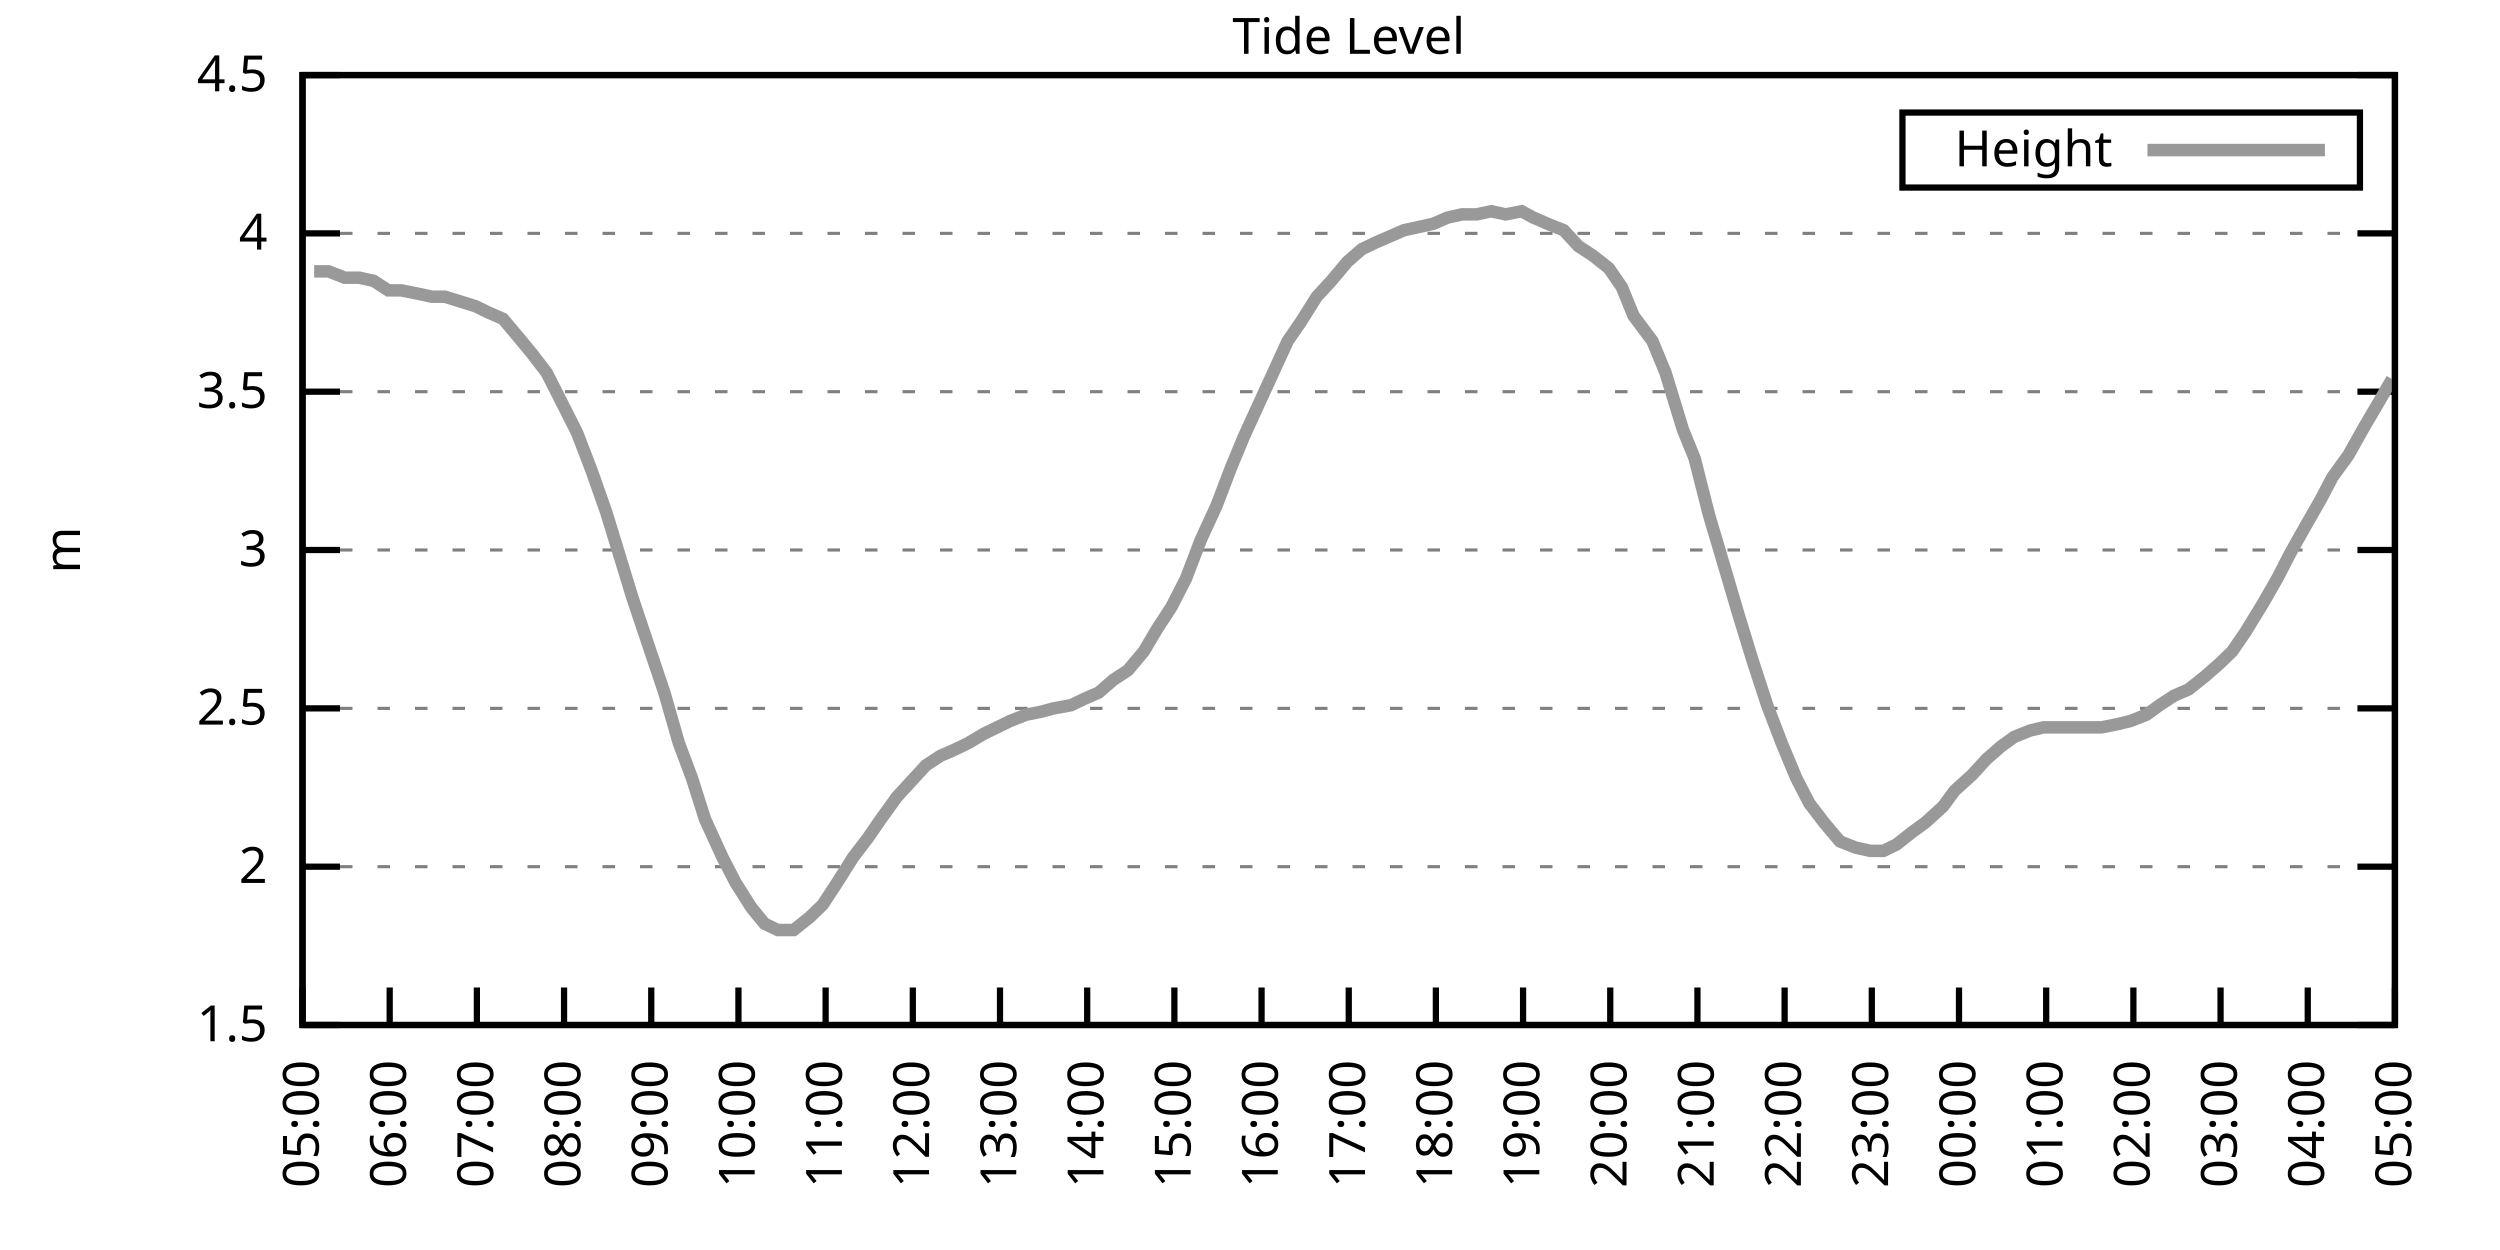
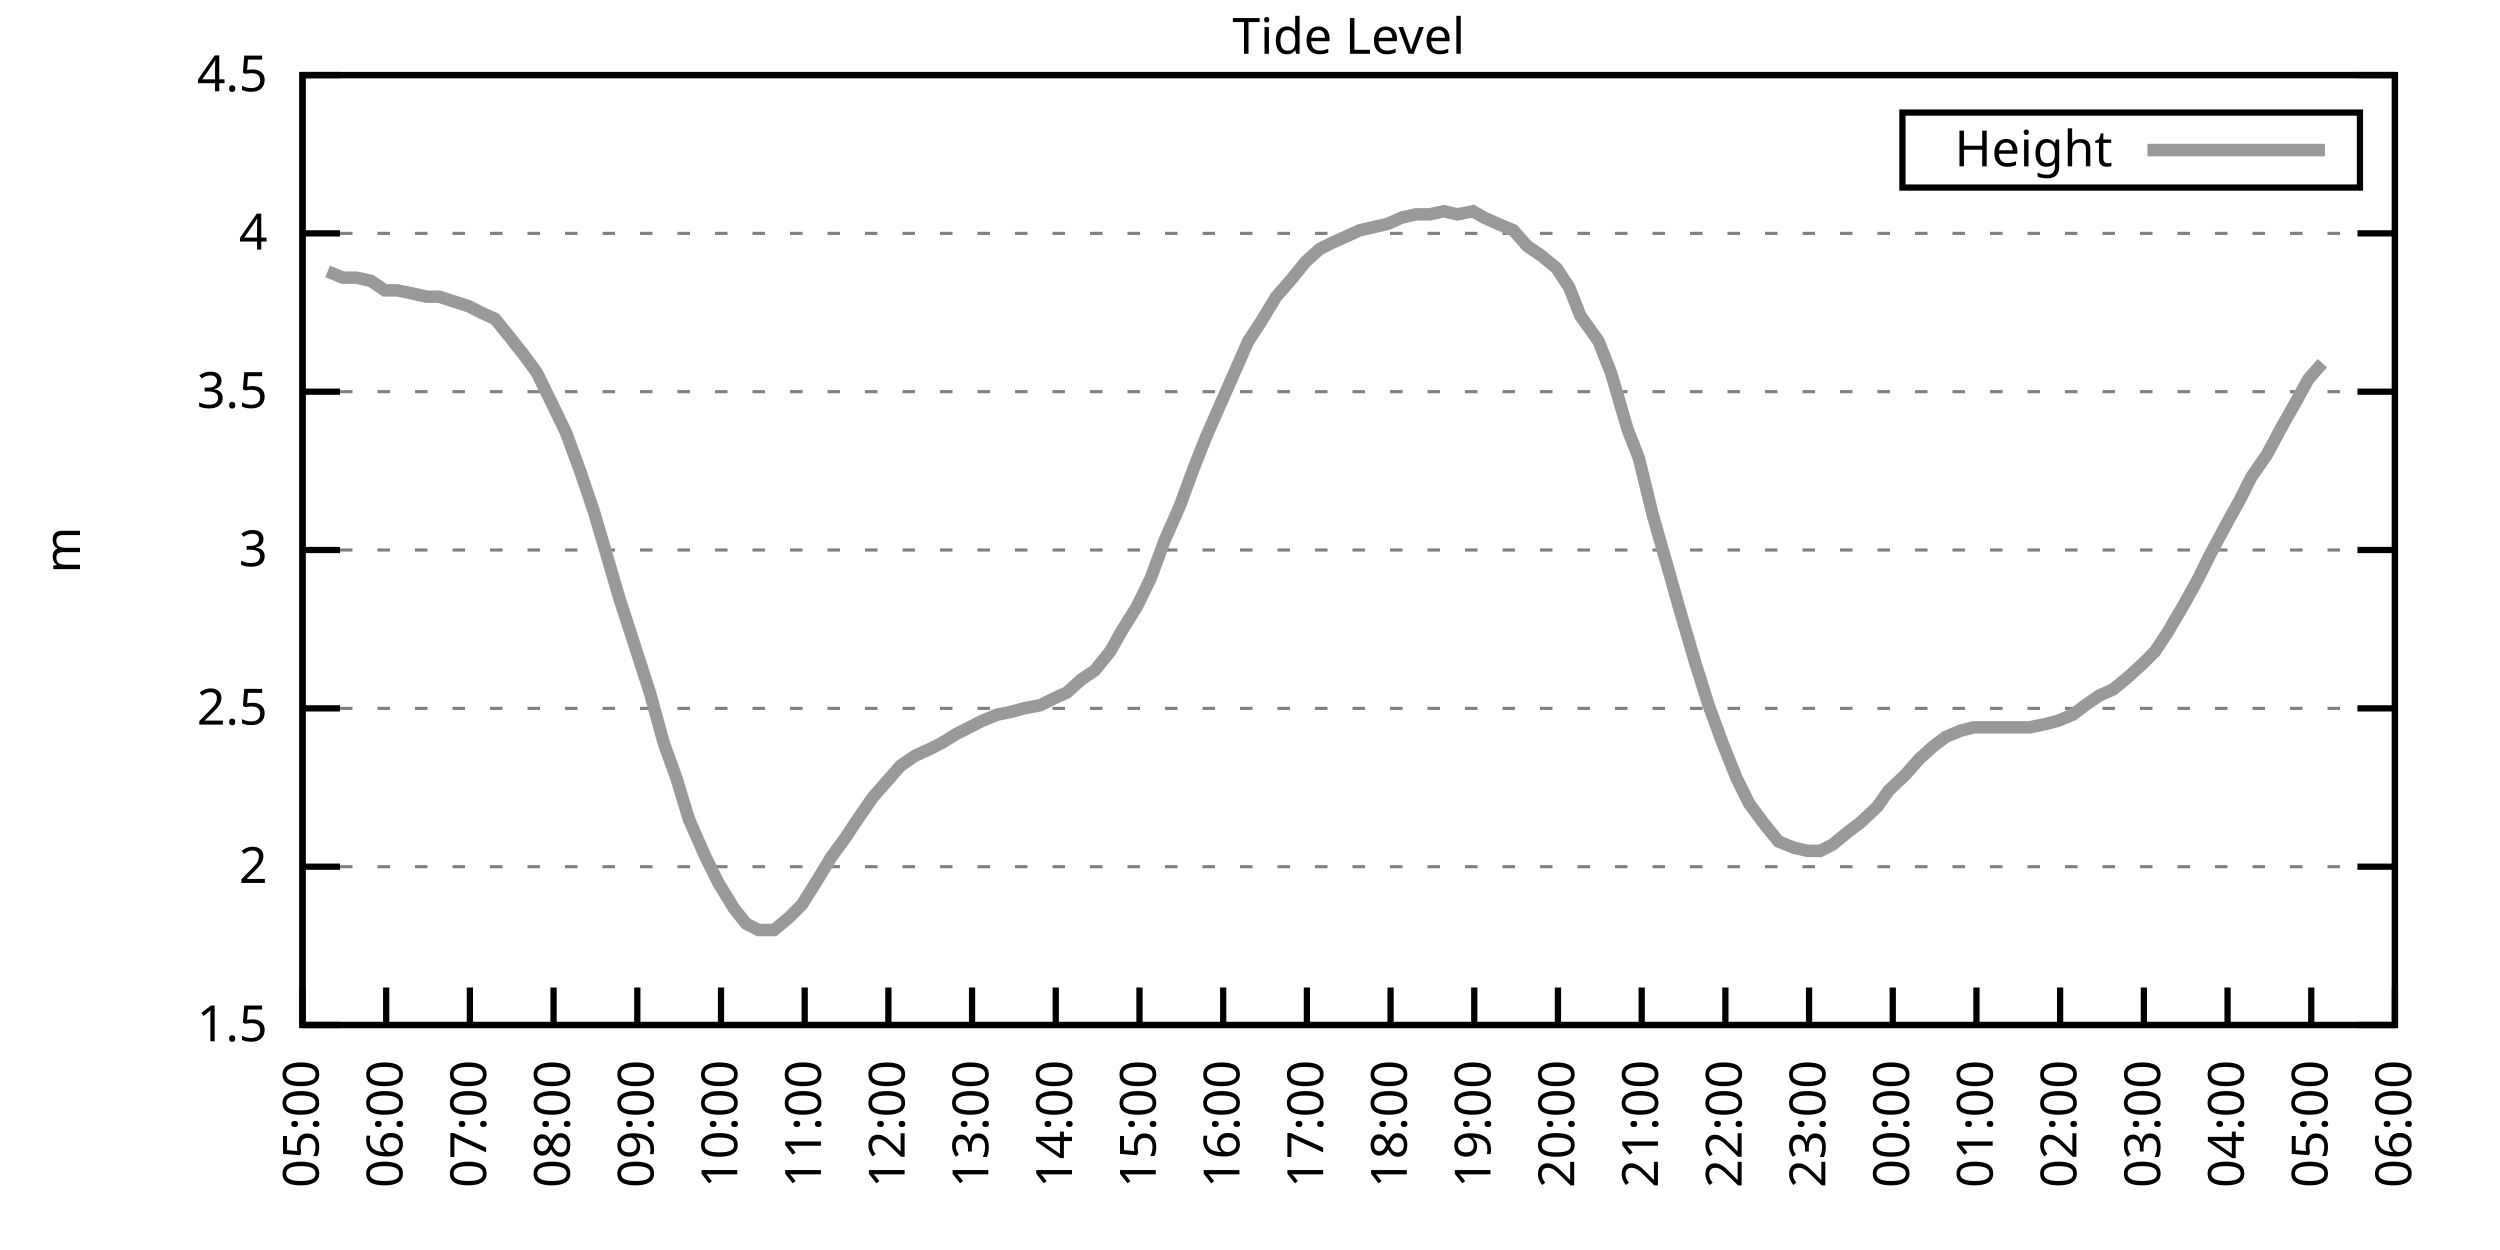
<svg xmlns="http://www.w3.org/2000/svg" xmlns:xlink="http://www.w3.org/1999/xlink" width="400" height="200" viewBox="0 0 400 200">
  <g id="gnuplot_canvas">
    <rect x="0" y="0" width="400" height="200" fill="none" />
    <defs>
      <circle id="gpDot" r="0.5" stroke-width="0.5" stroke="currentColor" />
      <path id="gpPt0" stroke-width="0.333" stroke="currentColor" d="M-1,0 h2 M0,-1 v2" />
      <path id="gpPt1" stroke-width="0.333" stroke="currentColor" d="M-1,-1 L1,1 M1,-1 L-1,1" />
      <path id="gpPt2" stroke-width="0.333" stroke="currentColor" d="M-1,0 L1,0 M0,-1 L0,1 M-1,-1 L1,1 M-1,1 L1,-1" />
      <rect id="gpPt3" stroke-width="0.333" stroke="currentColor" x="-1" y="-1" width="2" height="2" />
      <rect id="gpPt4" stroke-width="0.333" stroke="currentColor" fill="currentColor" x="-1" y="-1" width="2" height="2" />
      <circle id="gpPt5" stroke-width="0.333" stroke="currentColor" cx="0" cy="0" r="1" />
      <use xlink:href="#gpPt5" id="gpPt6" fill="currentColor" stroke="none" />
      <path id="gpPt7" stroke-width="0.333" stroke="currentColor" d="M0,-1.33 L-1.33,0.67 L1.33,0.67 z" />
      <use xlink:href="#gpPt7" id="gpPt8" fill="currentColor" stroke="none" />
      <use xlink:href="#gpPt7" id="gpPt9" stroke="currentColor" transform="rotate(180)" />
      <use xlink:href="#gpPt9" id="gpPt10" fill="currentColor" stroke="none" />
      <use xlink:href="#gpPt3" id="gpPt11" stroke="currentColor" transform="rotate(45)" />
      <use xlink:href="#gpPt11" id="gpPt12" fill="currentColor" stroke="none" />
      <path id="gpPt13" stroke-width="0.333" stroke="currentColor" d="M0,1.330 L1.265,0.411 L0.782,-1.067 L-0.782,-1.076 L-1.265,0.411 z" />
      <use xlink:href="#gpPt13" id="gpPt14" fill="currentColor" stroke="none" />
      <filter id="textbox" filterUnits="objectBoundingBox" x="0" y="0" height="1" width="1">
        <feFlood flood-color="white" flood-opacity="1" result="bgnd" />
        <feComposite in="SourceGraphic" in2="bgnd" operator="atop" />
      </filter>
      <filter id="greybox" filterUnits="objectBoundingBox" x="0" y="0" height="1" width="1">
        <feFlood flood-color="lightgrey" flood-opacity="1" result="grey" />
        <feComposite in="SourceGraphic" in2="grey" operator="atop" />
      </filter>
    </defs>
    <g fill="none" color="white" stroke="currentColor" stroke-width="1.00" stroke-linecap="butt" stroke-linejoin="miter">
</g>
    <g fill="none" color="black" stroke="currentColor" stroke-width="1.00" stroke-linecap="butt" stroke-linejoin="miter">
      <g stroke="none" shape-rendering="crispEdges">
        <polygon fill="rgb(255, 255, 255)" points="48.40,164.00 383.18,164.00 383.18,12.02 48.40,12.02 " />
      </g>
    </g>
    <g fill="none" color="black" stroke="currentColor" stroke-width="1.00" stroke-linecap="butt" stroke-linejoin="miter">
</g>
    <g fill="none" color="black" stroke="black" stroke-width="0.50" stroke-linecap="butt" stroke-linejoin="miter">
</g>
    <g fill="none" color="gray" stroke="currentColor" stroke-width="0.50" stroke-linecap="butt" stroke-linejoin="miter">
      <path stroke="gray" stroke-dasharray="2,4" class="gridline" d="M48.40,164.00 L383.19,164.00  " />
    </g>
    <g fill="none" color="gray" stroke="gray" stroke-width="1.00" stroke-linecap="butt" stroke-linejoin="miter">
</g>
    <g fill="none" color="black" stroke="currentColor" stroke-width="1.00" stroke-linecap="butt" stroke-linejoin="miter">
      <path stroke="black" d="M48.40,164.00 L54.40,164.00 M383.19,164.00 L377.19,164.00  " />
      <g transform="translate(42.80,166.60)" stroke="none" fill="black" font-family="Sans" font-size="8.00" text-anchor="end">
        <text>
          <tspan font-family="Sans"> 1.5</tspan>
        </text>
      </g>
    </g>
    <g fill="none" color="black" stroke="currentColor" stroke-width="1.00" stroke-linecap="butt" stroke-linejoin="miter">
</g>
    <g fill="none" color="black" stroke="black" stroke-width="0.50" stroke-linecap="butt" stroke-linejoin="miter">
</g>
    <g fill="none" color="gray" stroke="currentColor" stroke-width="0.50" stroke-linecap="butt" stroke-linejoin="miter">
      <path stroke="gray" stroke-dasharray="2,4" class="gridline" d="M48.40,138.67 L383.19,138.67  " />
    </g>
    <g fill="none" color="gray" stroke="gray" stroke-width="1.00" stroke-linecap="butt" stroke-linejoin="miter">
</g>
    <g fill="none" color="black" stroke="currentColor" stroke-width="1.00" stroke-linecap="butt" stroke-linejoin="miter">
      <path stroke="black" d="M48.40,138.67 L54.40,138.67 M383.19,138.67 L377.19,138.67  " />
      <g transform="translate(42.80,141.27)" stroke="none" fill="black" font-family="Sans" font-size="8.00" text-anchor="end">
        <text>
          <tspan font-family="Sans"> 2</tspan>
        </text>
      </g>
    </g>
    <g fill="none" color="black" stroke="currentColor" stroke-width="1.00" stroke-linecap="butt" stroke-linejoin="miter">
</g>
    <g fill="none" color="black" stroke="black" stroke-width="0.50" stroke-linecap="butt" stroke-linejoin="miter">
</g>
    <g fill="none" color="gray" stroke="currentColor" stroke-width="0.50" stroke-linecap="butt" stroke-linejoin="miter">
      <path stroke="gray" stroke-dasharray="2,4" class="gridline" d="M48.40,113.34 L383.19,113.34  " />
    </g>
    <g fill="none" color="gray" stroke="gray" stroke-width="1.00" stroke-linecap="butt" stroke-linejoin="miter">
</g>
    <g fill="none" color="black" stroke="currentColor" stroke-width="1.00" stroke-linecap="butt" stroke-linejoin="miter">
      <path stroke="black" d="M48.40,113.34 L54.40,113.34 M383.19,113.34 L377.19,113.34  " />
      <g transform="translate(42.80,115.94)" stroke="none" fill="black" font-family="Sans" font-size="8.00" text-anchor="end">
        <text>
          <tspan font-family="Sans"> 2.5</tspan>
        </text>
      </g>
    </g>
    <g fill="none" color="black" stroke="currentColor" stroke-width="1.00" stroke-linecap="butt" stroke-linejoin="miter">
</g>
    <g fill="none" color="black" stroke="black" stroke-width="0.50" stroke-linecap="butt" stroke-linejoin="miter">
</g>
    <g fill="none" color="gray" stroke="currentColor" stroke-width="0.50" stroke-linecap="butt" stroke-linejoin="miter">
      <path stroke="gray" stroke-dasharray="2,4" class="gridline" d="M48.40,88.00 L383.19,88.00  " />
    </g>
    <g fill="none" color="gray" stroke="gray" stroke-width="1.00" stroke-linecap="butt" stroke-linejoin="miter">
</g>
    <g fill="none" color="black" stroke="currentColor" stroke-width="1.00" stroke-linecap="butt" stroke-linejoin="miter">
      <path stroke="black" d="M48.40,88.00 L54.40,88.00 M383.19,88.00 L377.19,88.00  " />
      <g transform="translate(42.80,90.60)" stroke="none" fill="black" font-family="Sans" font-size="8.00" text-anchor="end">
        <text>
          <tspan font-family="Sans"> 3</tspan>
        </text>
      </g>
    </g>
    <g fill="none" color="black" stroke="currentColor" stroke-width="1.00" stroke-linecap="butt" stroke-linejoin="miter">
</g>
    <g fill="none" color="black" stroke="black" stroke-width="0.50" stroke-linecap="butt" stroke-linejoin="miter">
</g>
    <g fill="none" color="gray" stroke="currentColor" stroke-width="0.50" stroke-linecap="butt" stroke-linejoin="miter">
      <path stroke="gray" stroke-dasharray="2,4" class="gridline" d="M48.40,62.67 L383.19,62.67  " />
    </g>
    <g fill="none" color="gray" stroke="gray" stroke-width="1.00" stroke-linecap="butt" stroke-linejoin="miter">
</g>
    <g fill="none" color="black" stroke="currentColor" stroke-width="1.00" stroke-linecap="butt" stroke-linejoin="miter">
      <path stroke="black" d="M48.40,62.67 L54.40,62.67 M383.19,62.67 L377.19,62.67  " />
      <g transform="translate(42.80,65.27)" stroke="none" fill="black" font-family="Sans" font-size="8.00" text-anchor="end">
        <text>
          <tspan font-family="Sans"> 3.5</tspan>
        </text>
      </g>
    </g>
    <g fill="none" color="black" stroke="currentColor" stroke-width="1.00" stroke-linecap="butt" stroke-linejoin="miter">
</g>
    <g fill="none" color="black" stroke="black" stroke-width="0.50" stroke-linecap="butt" stroke-linejoin="miter">
</g>
    <g fill="none" color="gray" stroke="currentColor" stroke-width="0.50" stroke-linecap="butt" stroke-linejoin="miter">
      <path stroke="gray" stroke-dasharray="2,4" class="gridline" d="M48.40,37.34 L383.19,37.34  " />
    </g>
    <g fill="none" color="gray" stroke="gray" stroke-width="1.00" stroke-linecap="butt" stroke-linejoin="miter">
</g>
    <g fill="none" color="black" stroke="currentColor" stroke-width="1.00" stroke-linecap="butt" stroke-linejoin="miter">
      <path stroke="black" d="M48.40,37.34 L54.40,37.34 M383.19,37.34 L377.19,37.34  " />
      <g transform="translate(42.80,39.94)" stroke="none" fill="black" font-family="Sans" font-size="8.00" text-anchor="end">
        <text>
          <tspan font-family="Sans"> 4</tspan>
        </text>
      </g>
    </g>
    <g fill="none" color="black" stroke="currentColor" stroke-width="1.00" stroke-linecap="butt" stroke-linejoin="miter">
</g>
    <g fill="none" color="black" stroke="black" stroke-width="0.50" stroke-linecap="butt" stroke-linejoin="miter">
</g>
    <g fill="none" color="gray" stroke="currentColor" stroke-width="0.50" stroke-linecap="butt" stroke-linejoin="miter">
      <path stroke="gray" stroke-dasharray="2,4" class="gridline" d="M48.40,12.01 L383.19,12.01  " />
    </g>
    <g fill="none" color="gray" stroke="gray" stroke-width="1.00" stroke-linecap="butt" stroke-linejoin="miter">
</g>
    <g fill="none" color="black" stroke="currentColor" stroke-width="1.00" stroke-linecap="butt" stroke-linejoin="miter">
      <path stroke="black" d="M48.40,12.01 L54.40,12.01 M383.19,12.01 L377.19,12.01  " />
      <g transform="translate(42.80,14.61)" stroke="none" fill="black" font-family="Sans" font-size="8.00" text-anchor="end">
        <text>
          <tspan font-family="Sans"> 4.5</tspan>
        </text>
      </g>
    </g>
    <g fill="none" color="black" stroke="currentColor" stroke-width="1.00" stroke-linecap="butt" stroke-linejoin="miter">
      <path stroke="black" d="M48.40,164.00 L48.40,158.00  " />
      <g transform="translate(51.00,169.60) rotate(270.00)" stroke="none" fill="black" font-family="Sans" font-size="8.00" text-anchor="end">
        <text>
          <tspan font-family="Sans">05:00</tspan>
        </text>
      </g>
    </g>
    <g fill="none" color="black" stroke="currentColor" stroke-width="1.00" stroke-linecap="butt" stroke-linejoin="miter">
-       <path stroke="black" d="M62.35,164.00 L62.35,158.00  " />
-       <g transform="translate(64.95,169.60) rotate(270.00)" stroke="none" fill="black" font-family="Sans" font-size="8.00" text-anchor="end">
+       <path stroke="black" d="M61.79,164.00 L61.79,158.00  " />
+       <g transform="translate(64.39,169.60) rotate(270.00)" stroke="none" fill="black" font-family="Sans" font-size="8.00" text-anchor="end">
        <text>
          <tspan font-family="Sans">06:00</tspan>
        </text>
      </g>
    </g>
    <g fill="none" color="black" stroke="currentColor" stroke-width="1.00" stroke-linecap="butt" stroke-linejoin="miter">
-       <path stroke="black" d="M76.30,164.00 L76.30,158.00  " />
-       <g transform="translate(78.90,169.60) rotate(270.00)" stroke="none" fill="black" font-family="Sans" font-size="8.00" text-anchor="end">
+       <path stroke="black" d="M75.18,164.00 L75.18,158.00  " />
+       <g transform="translate(77.78,169.60) rotate(270.00)" stroke="none" fill="black" font-family="Sans" font-size="8.00" text-anchor="end">
        <text>
          <tspan font-family="Sans">07:00</tspan>
        </text>
      </g>
    </g>
    <g fill="none" color="black" stroke="currentColor" stroke-width="1.00" stroke-linecap="butt" stroke-linejoin="miter">
-       <path stroke="black" d="M90.25,164.00 L90.25,158.00  " />
-       <g transform="translate(92.85,169.60) rotate(270.00)" stroke="none" fill="black" font-family="Sans" font-size="8.00" text-anchor="end">
+       <path stroke="black" d="M88.57,164.00 L88.57,158.00  " />
+       <g transform="translate(91.17,169.60) rotate(270.00)" stroke="none" fill="black" font-family="Sans" font-size="8.00" text-anchor="end">
        <text>
          <tspan font-family="Sans">08:00</tspan>
        </text>
      </g>
    </g>
    <g fill="none" color="black" stroke="currentColor" stroke-width="1.00" stroke-linecap="butt" stroke-linejoin="miter">
-       <path stroke="black" d="M104.20,164.00 L104.20,158.00  " />
-       <g transform="translate(106.80,169.60) rotate(270.00)" stroke="none" fill="black" font-family="Sans" font-size="8.00" text-anchor="end">
+       <path stroke="black" d="M101.97,164.00 L101.97,158.00  " />
+       <g transform="translate(104.57,169.60) rotate(270.00)" stroke="none" fill="black" font-family="Sans" font-size="8.00" text-anchor="end">
        <text>
          <tspan font-family="Sans">09:00</tspan>
        </text>
      </g>
    </g>
    <g fill="none" color="black" stroke="currentColor" stroke-width="1.00" stroke-linecap="butt" stroke-linejoin="miter">
-       <path stroke="black" d="M118.15,164.00 L118.15,158.00  " />
-       <g transform="translate(120.75,169.60) rotate(270.00)" stroke="none" fill="black" font-family="Sans" font-size="8.00" text-anchor="end">
+       <path stroke="black" d="M115.36,164.00 L115.36,158.00  " />
+       <g transform="translate(117.96,169.60) rotate(270.00)" stroke="none" fill="black" font-family="Sans" font-size="8.00" text-anchor="end">
        <text>
          <tspan font-family="Sans">10:00</tspan>
        </text>
      </g>
    </g>
    <g fill="none" color="black" stroke="currentColor" stroke-width="1.00" stroke-linecap="butt" stroke-linejoin="miter">
-       <path stroke="black" d="M132.10,164.00 L132.10,158.00  " />
-       <g transform="translate(134.70,169.60) rotate(270.00)" stroke="none" fill="black" font-family="Sans" font-size="8.00" text-anchor="end">
+       <path stroke="black" d="M128.75,164.00 L128.75,158.00  " />
+       <g transform="translate(131.35,169.60) rotate(270.00)" stroke="none" fill="black" font-family="Sans" font-size="8.00" text-anchor="end">
        <text>
          <tspan font-family="Sans">11:00</tspan>
        </text>
      </g>
    </g>
    <g fill="none" color="black" stroke="currentColor" stroke-width="1.00" stroke-linecap="butt" stroke-linejoin="miter">
-       <path stroke="black" d="M146.05,164.00 L146.05,158.00  " />
-       <g transform="translate(148.65,169.60) rotate(270.00)" stroke="none" fill="black" font-family="Sans" font-size="8.00" text-anchor="end">
+       <path stroke="black" d="M142.14,164.00 L142.14,158.00  " />
+       <g transform="translate(144.74,169.60) rotate(270.00)" stroke="none" fill="black" font-family="Sans" font-size="8.00" text-anchor="end">
        <text>
          <tspan font-family="Sans">12:00</tspan>
        </text>
      </g>
    </g>
    <g fill="none" color="black" stroke="currentColor" stroke-width="1.00" stroke-linecap="butt" stroke-linejoin="miter">
-       <path stroke="black" d="M160.00,164.00 L160.00,158.00  " />
-       <g transform="translate(162.60,169.60) rotate(270.00)" stroke="none" fill="black" font-family="Sans" font-size="8.00" text-anchor="end">
+       <path stroke="black" d="M155.53,164.00 L155.53,158.00  " />
+       <g transform="translate(158.13,169.60) rotate(270.00)" stroke="none" fill="black" font-family="Sans" font-size="8.00" text-anchor="end">
        <text>
          <tspan font-family="Sans">13:00</tspan>
        </text>
      </g>
    </g>
    <g fill="none" color="black" stroke="currentColor" stroke-width="1.00" stroke-linecap="butt" stroke-linejoin="miter">
-       <path stroke="black" d="M173.95,164.00 L173.95,158.00  " />
-       <g transform="translate(176.55,169.60) rotate(270.00)" stroke="none" fill="black" font-family="Sans" font-size="8.00" text-anchor="end">
+       <path stroke="black" d="M168.92,164.00 L168.92,158.00  " />
+       <g transform="translate(171.52,169.60) rotate(270.00)" stroke="none" fill="black" font-family="Sans" font-size="8.00" text-anchor="end">
        <text>
          <tspan font-family="Sans">14:00</tspan>
        </text>
      </g>
    </g>
    <g fill="none" color="black" stroke="currentColor" stroke-width="1.00" stroke-linecap="butt" stroke-linejoin="miter">
-       <path stroke="black" d="M187.90,164.00 L187.90,158.00  " />
-       <g transform="translate(190.50,169.60) rotate(270.00)" stroke="none" fill="black" font-family="Sans" font-size="8.00" text-anchor="end">
+       <path stroke="black" d="M182.32,164.00 L182.32,158.00  " />
+       <g transform="translate(184.92,169.60) rotate(270.00)" stroke="none" fill="black" font-family="Sans" font-size="8.00" text-anchor="end">
        <text>
          <tspan font-family="Sans">15:00</tspan>
        </text>
      </g>
    </g>
    <g fill="none" color="black" stroke="currentColor" stroke-width="1.00" stroke-linecap="butt" stroke-linejoin="miter">
-       <path stroke="black" d="M201.85,164.00 L201.85,158.00  " />
-       <g transform="translate(204.45,169.60) rotate(270.00)" stroke="none" fill="black" font-family="Sans" font-size="8.00" text-anchor="end">
+       <path stroke="black" d="M195.71,164.00 L195.71,158.00  " />
+       <g transform="translate(198.31,169.60) rotate(270.00)" stroke="none" fill="black" font-family="Sans" font-size="8.00" text-anchor="end">
        <text>
          <tspan font-family="Sans">16:00</tspan>
        </text>
      </g>
    </g>
    <g fill="none" color="black" stroke="currentColor" stroke-width="1.00" stroke-linecap="butt" stroke-linejoin="miter">
-       <path stroke="black" d="M215.80,164.00 L215.80,158.00  " />
-       <g transform="translate(218.40,169.60) rotate(270.00)" stroke="none" fill="black" font-family="Sans" font-size="8.00" text-anchor="end">
+       <path stroke="black" d="M209.10,164.00 L209.10,158.00  " />
+       <g transform="translate(211.70,169.60) rotate(270.00)" stroke="none" fill="black" font-family="Sans" font-size="8.00" text-anchor="end">
        <text>
          <tspan font-family="Sans">17:00</tspan>
        </text>
      </g>
    </g>
    <g fill="none" color="black" stroke="currentColor" stroke-width="1.00" stroke-linecap="butt" stroke-linejoin="miter">
-       <path stroke="black" d="M229.74,164.00 L229.74,158.00  " />
-       <g transform="translate(232.34,169.60) rotate(270.00)" stroke="none" fill="black" font-family="Sans" font-size="8.00" text-anchor="end">
+       <path stroke="black" d="M222.49,164.00 L222.49,158.00  " />
+       <g transform="translate(225.09,169.60) rotate(270.00)" stroke="none" fill="black" font-family="Sans" font-size="8.00" text-anchor="end">
        <text>
          <tspan font-family="Sans">18:00</tspan>
        </text>
      </g>
    </g>
    <g fill="none" color="black" stroke="currentColor" stroke-width="1.00" stroke-linecap="butt" stroke-linejoin="miter">
-       <path stroke="black" d="M243.69,164.00 L243.69,158.00  " />
-       <g transform="translate(246.29,169.60) rotate(270.00)" stroke="none" fill="black" font-family="Sans" font-size="8.00" text-anchor="end">
+       <path stroke="black" d="M235.88,164.00 L235.88,158.00  " />
+       <g transform="translate(238.48,169.60) rotate(270.00)" stroke="none" fill="black" font-family="Sans" font-size="8.00" text-anchor="end">
        <text>
          <tspan font-family="Sans">19:00</tspan>
        </text>
      </g>
    </g>
    <g fill="none" color="black" stroke="currentColor" stroke-width="1.00" stroke-linecap="butt" stroke-linejoin="miter">
-       <path stroke="black" d="M257.64,164.00 L257.64,158.00  " />
-       <g transform="translate(260.24,169.60) rotate(270.00)" stroke="none" fill="black" font-family="Sans" font-size="8.00" text-anchor="end">
+       <path stroke="black" d="M249.27,164.00 L249.27,158.00  " />
+       <g transform="translate(251.87,169.60) rotate(270.00)" stroke="none" fill="black" font-family="Sans" font-size="8.00" text-anchor="end">
        <text>
          <tspan font-family="Sans">20:00</tspan>
        </text>
      </g>
    </g>
    <g fill="none" color="black" stroke="currentColor" stroke-width="1.00" stroke-linecap="butt" stroke-linejoin="miter">
-       <path stroke="black" d="M271.59,164.00 L271.59,158.00  " />
-       <g transform="translate(274.19,169.60) rotate(270.00)" stroke="none" fill="black" font-family="Sans" font-size="8.00" text-anchor="end">
+       <path stroke="black" d="M262.67,164.00 L262.67,158.00  " />
+       <g transform="translate(265.27,169.60) rotate(270.00)" stroke="none" fill="black" font-family="Sans" font-size="8.00" text-anchor="end">
        <text>
          <tspan font-family="Sans">21:00</tspan>
        </text>
      </g>
    </g>
    <g fill="none" color="black" stroke="currentColor" stroke-width="1.00" stroke-linecap="butt" stroke-linejoin="miter">
-       <path stroke="black" d="M285.54,164.00 L285.54,158.00  " />
-       <g transform="translate(288.14,169.60) rotate(270.00)" stroke="none" fill="black" font-family="Sans" font-size="8.00" text-anchor="end">
+       <path stroke="black" d="M276.06,164.00 L276.06,158.00  " />
+       <g transform="translate(278.66,169.60) rotate(270.00)" stroke="none" fill="black" font-family="Sans" font-size="8.00" text-anchor="end">
        <text>
          <tspan font-family="Sans">22:00</tspan>
        </text>
      </g>
    </g>
    <g fill="none" color="black" stroke="currentColor" stroke-width="1.00" stroke-linecap="butt" stroke-linejoin="miter">
-       <path stroke="black" d="M299.49,164.00 L299.49,158.00  " />
-       <g transform="translate(302.09,169.60) rotate(270.00)" stroke="none" fill="black" font-family="Sans" font-size="8.00" text-anchor="end">
+       <path stroke="black" d="M289.45,164.00 L289.45,158.00  " />
+       <g transform="translate(292.05,169.60) rotate(270.00)" stroke="none" fill="black" font-family="Sans" font-size="8.00" text-anchor="end">
        <text>
          <tspan font-family="Sans">23:00</tspan>
        </text>
      </g>
    </g>
    <g fill="none" color="black" stroke="currentColor" stroke-width="1.00" stroke-linecap="butt" stroke-linejoin="miter">
-       <path stroke="black" d="M313.44,164.00 L313.44,158.00  " />
-       <g transform="translate(316.04,169.60) rotate(270.00)" stroke="none" fill="black" font-family="Sans" font-size="8.00" text-anchor="end">
+       <path stroke="black" d="M302.84,164.00 L302.84,158.00  " />
+       <g transform="translate(305.44,169.60) rotate(270.00)" stroke="none" fill="black" font-family="Sans" font-size="8.00" text-anchor="end">
        <text>
          <tspan font-family="Sans">00:00</tspan>
        </text>
      </g>
    </g>
    <g fill="none" color="black" stroke="currentColor" stroke-width="1.00" stroke-linecap="butt" stroke-linejoin="miter">
-       <path stroke="black" d="M327.39,164.00 L327.39,158.00  " />
-       <g transform="translate(329.99,169.60) rotate(270.00)" stroke="none" fill="black" font-family="Sans" font-size="8.00" text-anchor="end">
+       <path stroke="black" d="M316.23,164.00 L316.23,158.00  " />
+       <g transform="translate(318.83,169.60) rotate(270.00)" stroke="none" fill="black" font-family="Sans" font-size="8.00" text-anchor="end">
        <text>
          <tspan font-family="Sans">01:00</tspan>
        </text>
      </g>
    </g>
    <g fill="none" color="black" stroke="currentColor" stroke-width="1.00" stroke-linecap="butt" stroke-linejoin="miter">
-       <path stroke="black" d="M341.34,164.00 L341.34,158.00  " />
-       <g transform="translate(343.94,169.60) rotate(270.00)" stroke="none" fill="black" font-family="Sans" font-size="8.00" text-anchor="end">
+       <path stroke="black" d="M329.62,164.00 L329.62,158.00  " />
+       <g transform="translate(332.22,169.60) rotate(270.00)" stroke="none" fill="black" font-family="Sans" font-size="8.00" text-anchor="end">
        <text>
          <tspan font-family="Sans">02:00</tspan>
        </text>
      </g>
    </g>
    <g fill="none" color="black" stroke="currentColor" stroke-width="1.00" stroke-linecap="butt" stroke-linejoin="miter">
-       <path stroke="black" d="M355.29,164.00 L355.29,158.00  " />
-       <g transform="translate(357.89,169.60) rotate(270.00)" stroke="none" fill="black" font-family="Sans" font-size="8.00" text-anchor="end">
+       <path stroke="black" d="M343.02,164.00 L343.02,158.00  " />
+       <g transform="translate(345.62,169.60) rotate(270.00)" stroke="none" fill="black" font-family="Sans" font-size="8.00" text-anchor="end">
        <text>
          <tspan font-family="Sans">03:00</tspan>
        </text>
      </g>
    </g>
    <g fill="none" color="black" stroke="currentColor" stroke-width="1.00" stroke-linecap="butt" stroke-linejoin="miter">
-       <path stroke="black" d="M369.24,164.00 L369.24,158.00  " />
-       <g transform="translate(371.84,169.60) rotate(270.00)" stroke="none" fill="black" font-family="Sans" font-size="8.00" text-anchor="end">
+       <path stroke="black" d="M356.41,164.00 L356.41,158.00  " />
+       <g transform="translate(359.01,169.60) rotate(270.00)" stroke="none" fill="black" font-family="Sans" font-size="8.00" text-anchor="end">
        <text>
          <tspan font-family="Sans">04:00</tspan>
+         </text>
+       </g>
+     </g>
+     <g fill="none" color="black" stroke="currentColor" stroke-width="1.00" stroke-linecap="butt" stroke-linejoin="miter">
+       <path stroke="black" d="M369.80,164.00 L369.80,158.00  " />
+       <g transform="translate(372.40,169.60) rotate(270.00)" stroke="none" fill="black" font-family="Sans" font-size="8.00" text-anchor="end">
+         <text>
+           <tspan font-family="Sans">05:00</tspan>
        </text>
      </g>
    </g>
    <g fill="none" color="black" stroke="currentColor" stroke-width="1.00" stroke-linecap="butt" stroke-linejoin="miter">
      <path stroke="black" d="M383.19,164.00 L383.19,158.00  " />
      <g transform="translate(385.79,169.60) rotate(270.00)" stroke="none" fill="black" font-family="Sans" font-size="8.00" text-anchor="end">
        <text>
-           <tspan font-family="Sans">05:00</tspan>
+           <tspan font-family="Sans">06:00</tspan>
        </text>
      </g>
    </g>
    <g fill="none" color="black" stroke="currentColor" stroke-width="1.00" stroke-linecap="butt" stroke-linejoin="miter">
</g>
    <g fill="none" color="black" stroke="currentColor" stroke-width="1.00" stroke-linecap="butt" stroke-linejoin="miter">
      <path stroke="black" d="M48.40,12.01 L48.40,164.00 L383.19,164.00 L383.19,12.01 L48.40,12.01 Z  " />
    </g>
    <g fill="none" color="black" stroke="currentColor" stroke-width="1.00" stroke-linecap="butt" stroke-linejoin="miter">
</g>
    <g fill="none" color="black" stroke="currentColor" stroke-width="1.00" stroke-linecap="butt" stroke-linejoin="miter">
      <path stroke="black" d="M304.39,30.01 L304.39,18.01 L377.59,18.01 L377.59,30.01 L304.39,30.01 Z  " />
    </g>
    <g id="Tide_level_plot_1">
      <g fill="none" color="white" stroke="black" stroke-width="2.00" stroke-linecap="butt" stroke-linejoin="miter">
</g>
      <g fill="none" color="black" stroke="currentColor" stroke-width="2.00" stroke-linecap="butt" stroke-linejoin="miter">
        <g transform="translate(337.99,26.61)" stroke="none" fill="black" font-family="Sans" font-size="8.00" text-anchor="end">
          <text>
            <tspan font-family="Sans">Height</tspan>
          </text>
        </g>
      </g>
      <g fill="none" color="black" stroke="currentColor" stroke-width="2.00" stroke-linecap="butt" stroke-linejoin="miter">
-         <path stroke="rgb(153, 153, 153)" d="M343.59,24.01 L371.99,24.01 M50.26,43.42 L52.58,43.42 L55.14,44.43 L57.47,44.43 L59.79,44.94 L62.12,46.46   L64.21,46.46 L66.77,46.97 L69.09,47.47 L71.18,47.47 L76.07,48.99 L78.16,50.01 L80.48,51.02 L83.04,54.06   L85.13,56.59 L87.46,59.63 L89.78,64.19 L92.34,69.26 L94.67,75.34 L96.99,81.93 L99.32,89.52 L101.18,95.60   L103.73,103.20 L106.29,110.80 L108.62,118.91 L110.71,124.48 L112.80,131.07 L115.59,137.15 L117.68,141.20 L120.24,145.25   L122.33,147.79 L124.43,148.80 L126.98,148.80 L129.54,146.77 L131.63,144.75 L133.96,141.20 L136.51,137.15 L138.84,134.11   L140.93,131.07 L143.49,127.52 L145.81,124.99 L148.14,122.46 L150.46,120.94 L152.79,119.92 L154.88,118.91 L157.44,117.39   L159.53,116.38 L161.62,115.36 L164.18,114.35 L166.74,113.84 L168.60,113.34 L171.39,112.83 L173.48,111.82 L175.81,110.80   L178.13,108.78 L180.46,107.26 L183.01,104.22 L185.11,100.67 L187.43,97.12 L189.76,92.56 L192.08,86.49 L194.64,80.91   L196.96,74.83 L199.06,69.77 L201.38,64.70 L206.03,54.57 L208.12,51.53 L210.68,47.47 L213.01,44.94 L215.56,41.90   L217.89,39.87 L219.98,38.86 L222.30,37.85 L224.63,36.84 L226.95,36.33 L229.28,35.82 L231.60,34.81 L233.93,34.30   L236.25,34.30 L238.58,33.80 L240.90,34.30 L243.46,33.80 L245.32,34.81 L247.65,35.82 L250.20,36.84 L252.53,39.37   L254.85,40.89 L257.41,42.91 L259.50,45.95 L261.36,50.51 L264.39,54.57 L266.48,59.63 L269.27,68.75 L271.13,73.31   L273.45,82.43 L276.01,91.04 L278.10,98.14 L280.43,105.74 L282.75,112.83 L285.08,118.91 L287.40,124.48 L289.50,128.54   L291.82,131.58 L294.38,134.62 L296.94,135.63 L299.26,136.14 L301.35,136.14 L303.44,135.12 L306.00,133.10 L308.09,131.58   L310.88,129.04 L312.74,126.51 L315.53,123.98 L317.86,121.44 L320.18,119.42 L322.28,117.90 L324.83,116.88 L326.93,116.38   L329.48,116.38 L331.81,116.38 L333.90,116.38 L336.23,116.38 L338.78,115.87 L340.88,115.36 L343.43,114.35 L345.53,112.83   L347.85,111.31 L350.18,110.30 L352.73,108.27 L355.06,106.24 L357.15,104.22 L359.24,101.18 L362.03,96.62 L364.36,92.56   L366.45,88.51 L369.01,83.95 L371.33,79.90 L373.19,76.35 L375.75,72.81 L378.31,68.25 L380.40,64.70 L382.73,60.65    " />
+         <path stroke="rgb(153, 153, 153)" d="M343.59,24.01 L371.99,24.01 M52.42,43.42 L54.87,44.43 L57.10,44.43 L59.34,44.94 L61.57,46.46 L63.58,46.46   L66.03,46.97 L68.26,47.47 L70.27,47.47 L74.96,48.99 L76.97,50.01 L79.20,51.02 L81.66,54.06 L83.66,56.59   L85.90,59.63 L88.13,64.19 L90.58,69.26 L92.82,75.34 L95.05,81.93 L97.28,89.52 L99.06,95.60 L101.52,103.20   L103.98,110.80 L106.21,118.91 L108.22,124.48 L110.22,131.07 L112.90,137.15 L114.91,141.20 L117.37,145.25 L119.38,147.79   L121.38,148.80 L123.84,148.80 L126.29,146.77 L128.30,144.75 L130.54,141.20 L132.99,137.15 L135.22,134.11 L137.23,131.07   L139.69,127.52 L141.92,124.99 L144.15,122.46 L146.38,120.94 L148.61,119.92 L150.62,118.91 L153.08,117.39 L155.09,116.38   L157.10,115.36 L159.55,114.35 L162.01,113.84 L163.79,113.34 L166.47,112.83 L168.48,111.82 L170.71,110.80 L172.94,108.78   L175.17,107.26 L177.63,104.22 L179.64,100.67 L181.87,97.12 L184.10,92.56 L186.33,86.49 L188.79,80.91 L191.02,74.83   L193.03,69.77 L195.26,64.70 L199.73,54.57 L201.73,51.53 L204.19,47.47 L206.42,44.94 L208.88,41.90 L211.11,39.87   L213.12,38.86 L215.35,37.85 L217.58,36.84 L219.81,36.33 L222.04,35.82 L224.28,34.81 L226.51,34.30 L228.74,34.30   L230.97,33.80 L233.20,34.30 L235.66,33.80 L237.44,34.81 L239.68,35.82 L242.13,36.84 L244.36,39.37 L246.60,40.89   L249.05,42.91 L251.06,45.95 L252.85,50.51 L255.75,54.57 L257.76,59.63 L260.43,68.75 L262.22,73.31 L264.45,82.43   L266.91,91.04 L268.92,98.14 L271.15,105.74 L273.38,112.83 L275.61,118.91 L277.84,124.48 L279.85,128.54 L282.08,131.58   L284.54,134.62 L286.99,135.63 L289.23,136.14 L291.23,136.14 L293.24,135.12 L295.70,133.10 L297.71,131.58 L300.39,129.04   L302.17,126.51 L304.85,123.98 L307.08,121.44 L309.31,119.42 L311.32,117.90 L313.78,116.88 L315.79,116.38 L318.24,116.38   L320.47,116.38 L322.48,116.38 L324.71,116.38 L327.17,115.87 L329.18,115.36 L331.63,114.35 L333.64,112.83 L335.87,111.31   L338.10,110.30 L340.56,108.27 L342.79,106.24 L344.80,104.22 L346.81,101.18 L349.49,96.62 L351.72,92.56 L353.73,88.51   L356.18,83.95 L358.42,79.90 L360.20,76.35 L362.66,72.81 L365.11,68.25 L367.12,64.70 L369.35,60.65 L371.58,58.11    " />
      </g>
    </g>
    <g fill="none" color="black" stroke="currentColor" stroke-width="2.00" stroke-linecap="butt" stroke-linejoin="miter">
</g>
    <g fill="none" color="black" stroke="black" stroke-width="1.00" stroke-linecap="butt" stroke-linejoin="miter">
</g>
    <g fill="none" color="black" stroke="currentColor" stroke-width="1.00" stroke-linecap="butt" stroke-linejoin="miter">
      <path stroke="black" d="M48.40,12.01 L48.40,164.00 L383.19,164.00 L383.19,12.01 L48.40,12.01 Z  " />
      <g transform="translate(12.80,88.01) rotate(270.00)" stroke="none" fill="black" font-family="Sans" font-size="8.00" text-anchor="middle">
        <text>
          <tspan font-family="Sans">m</tspan>
        </text>
      </g>
    </g>
    <g fill="none" color="black" stroke="currentColor" stroke-width="1.00" stroke-linecap="butt" stroke-linejoin="miter">
</g>
    <g fill="none" color="black" stroke="currentColor" stroke-width="1.00" stroke-linecap="butt" stroke-linejoin="miter">
      <g transform="translate(215.79,8.61)" stroke="none" fill="black" font-family="Sans" font-size="8.00" text-anchor="middle">
        <text>
          <tspan font-family="Sans">Tide Level</tspan>
        </text>
      </g>
    </g>
    <g fill="none" color="black" stroke="currentColor" stroke-width="1.00" stroke-linecap="butt" stroke-linejoin="miter">
</g>
  </g>
</svg>
